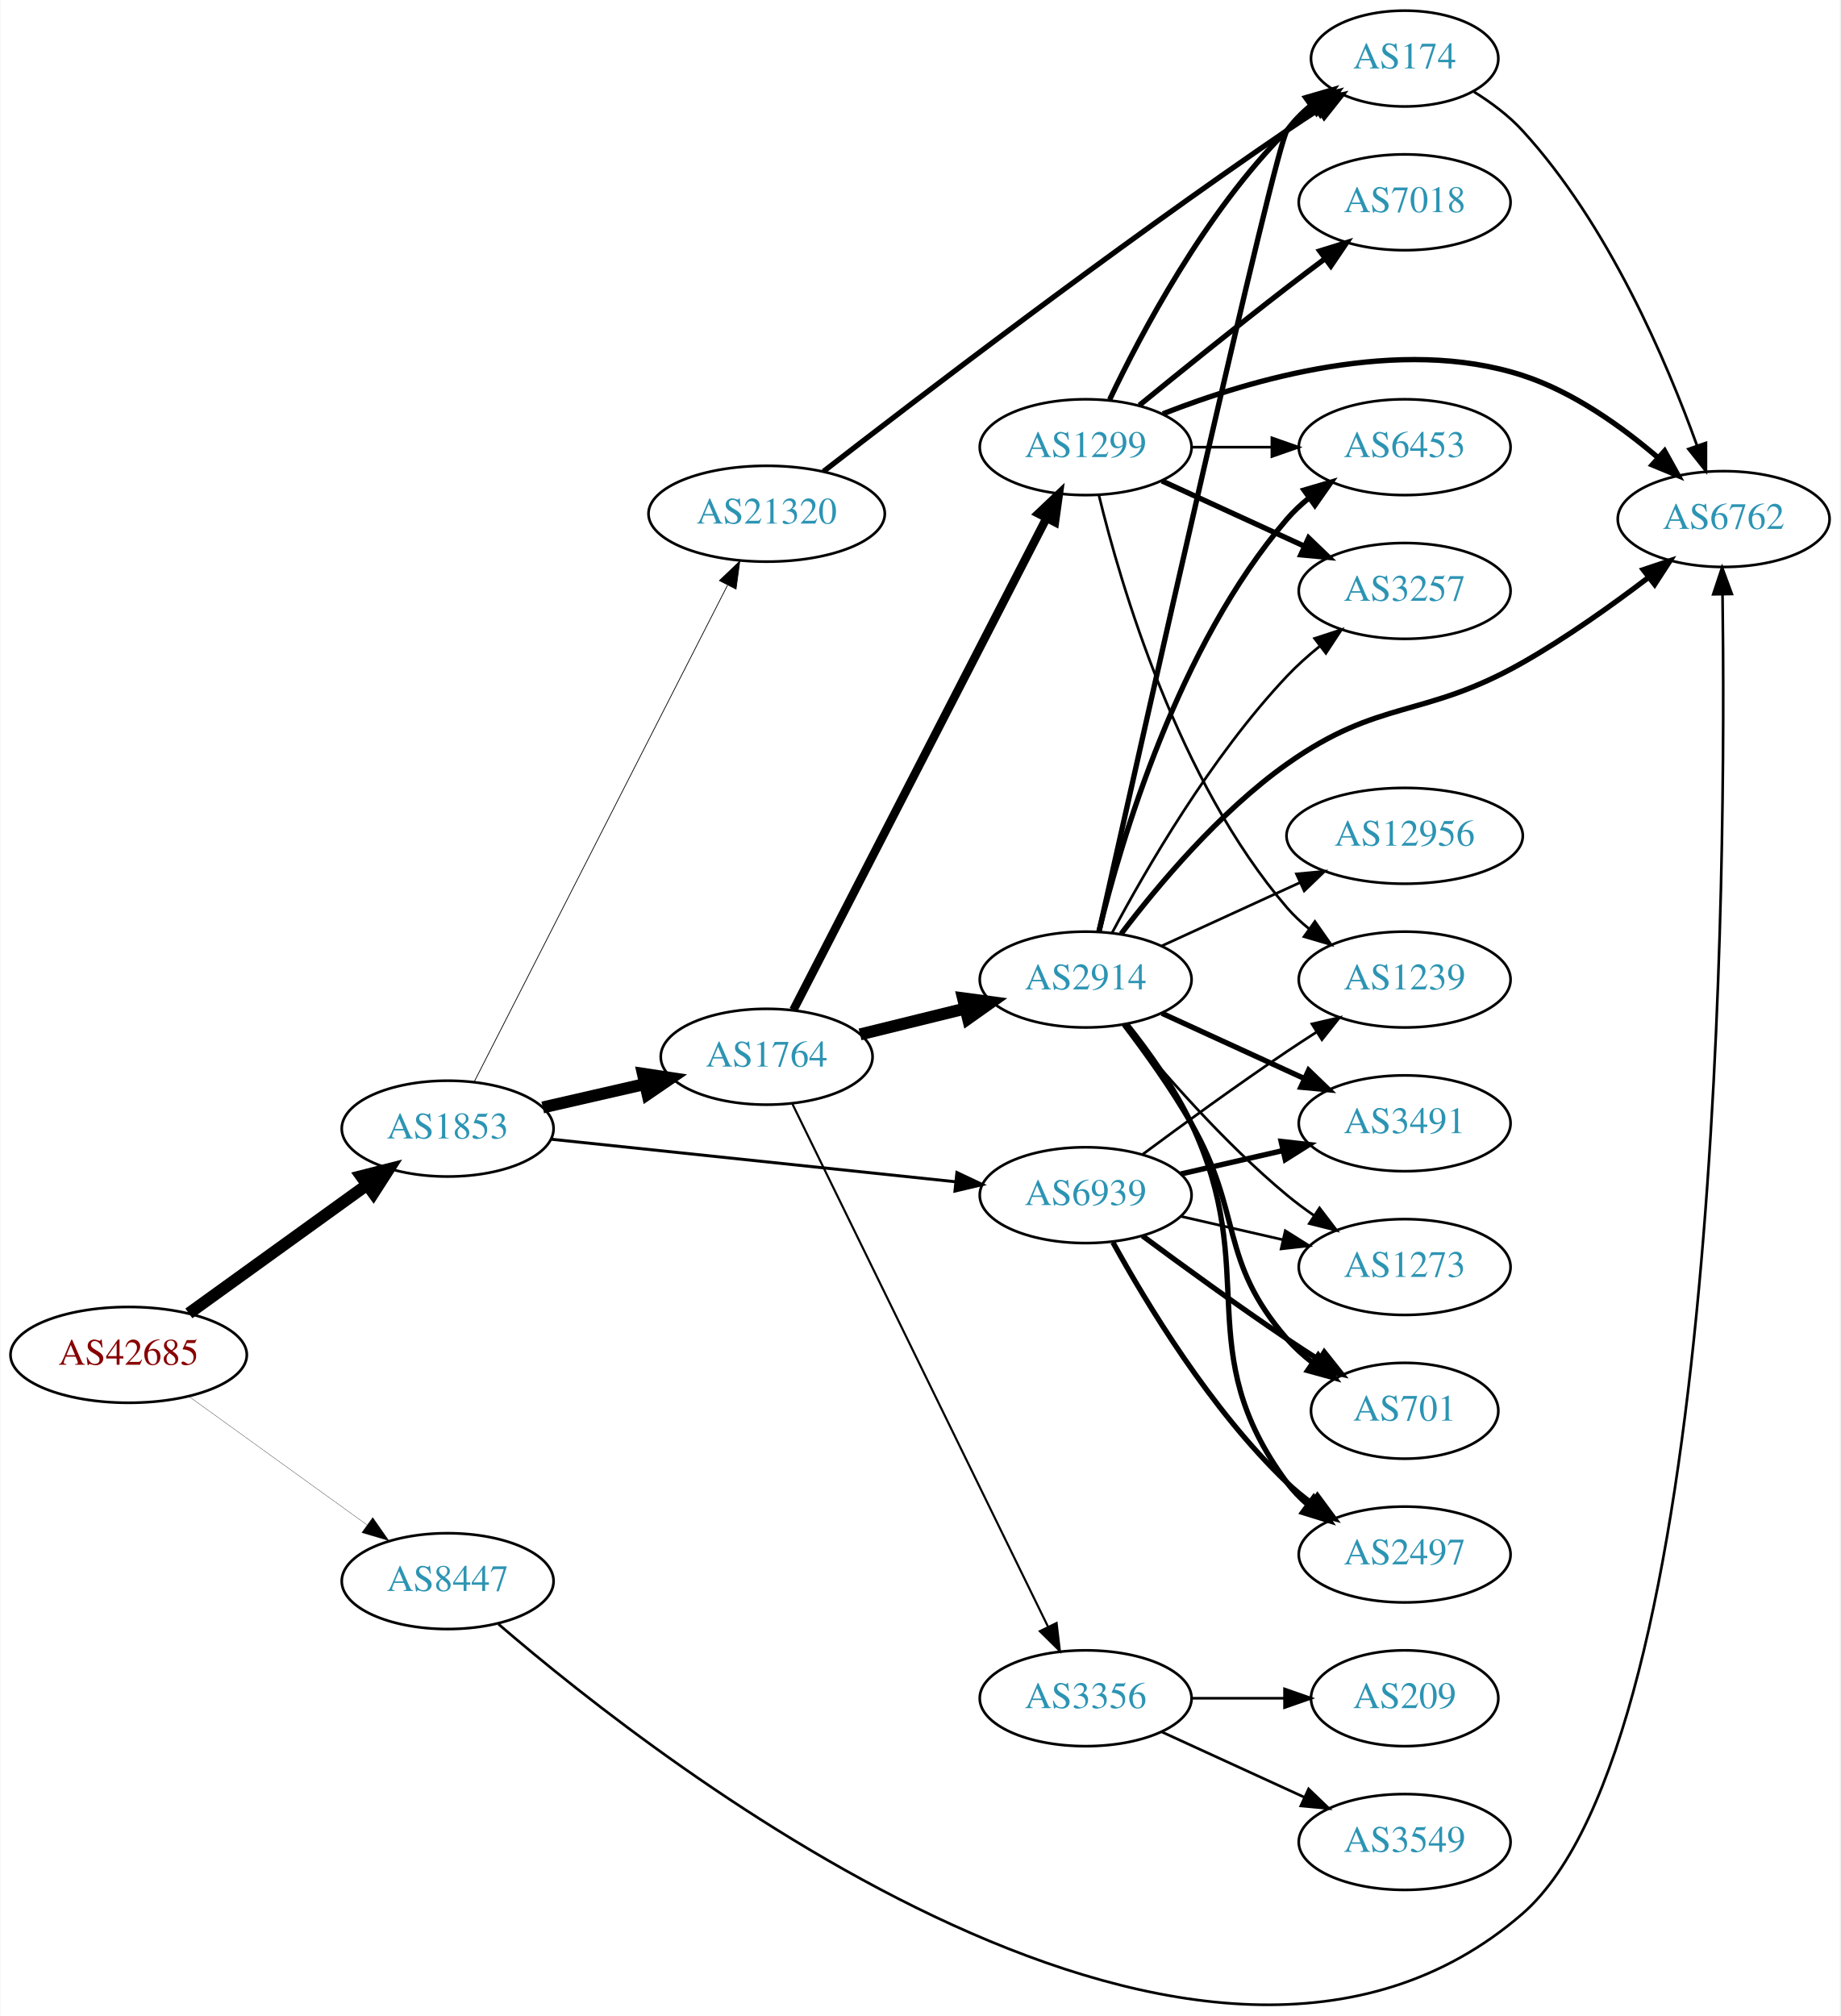
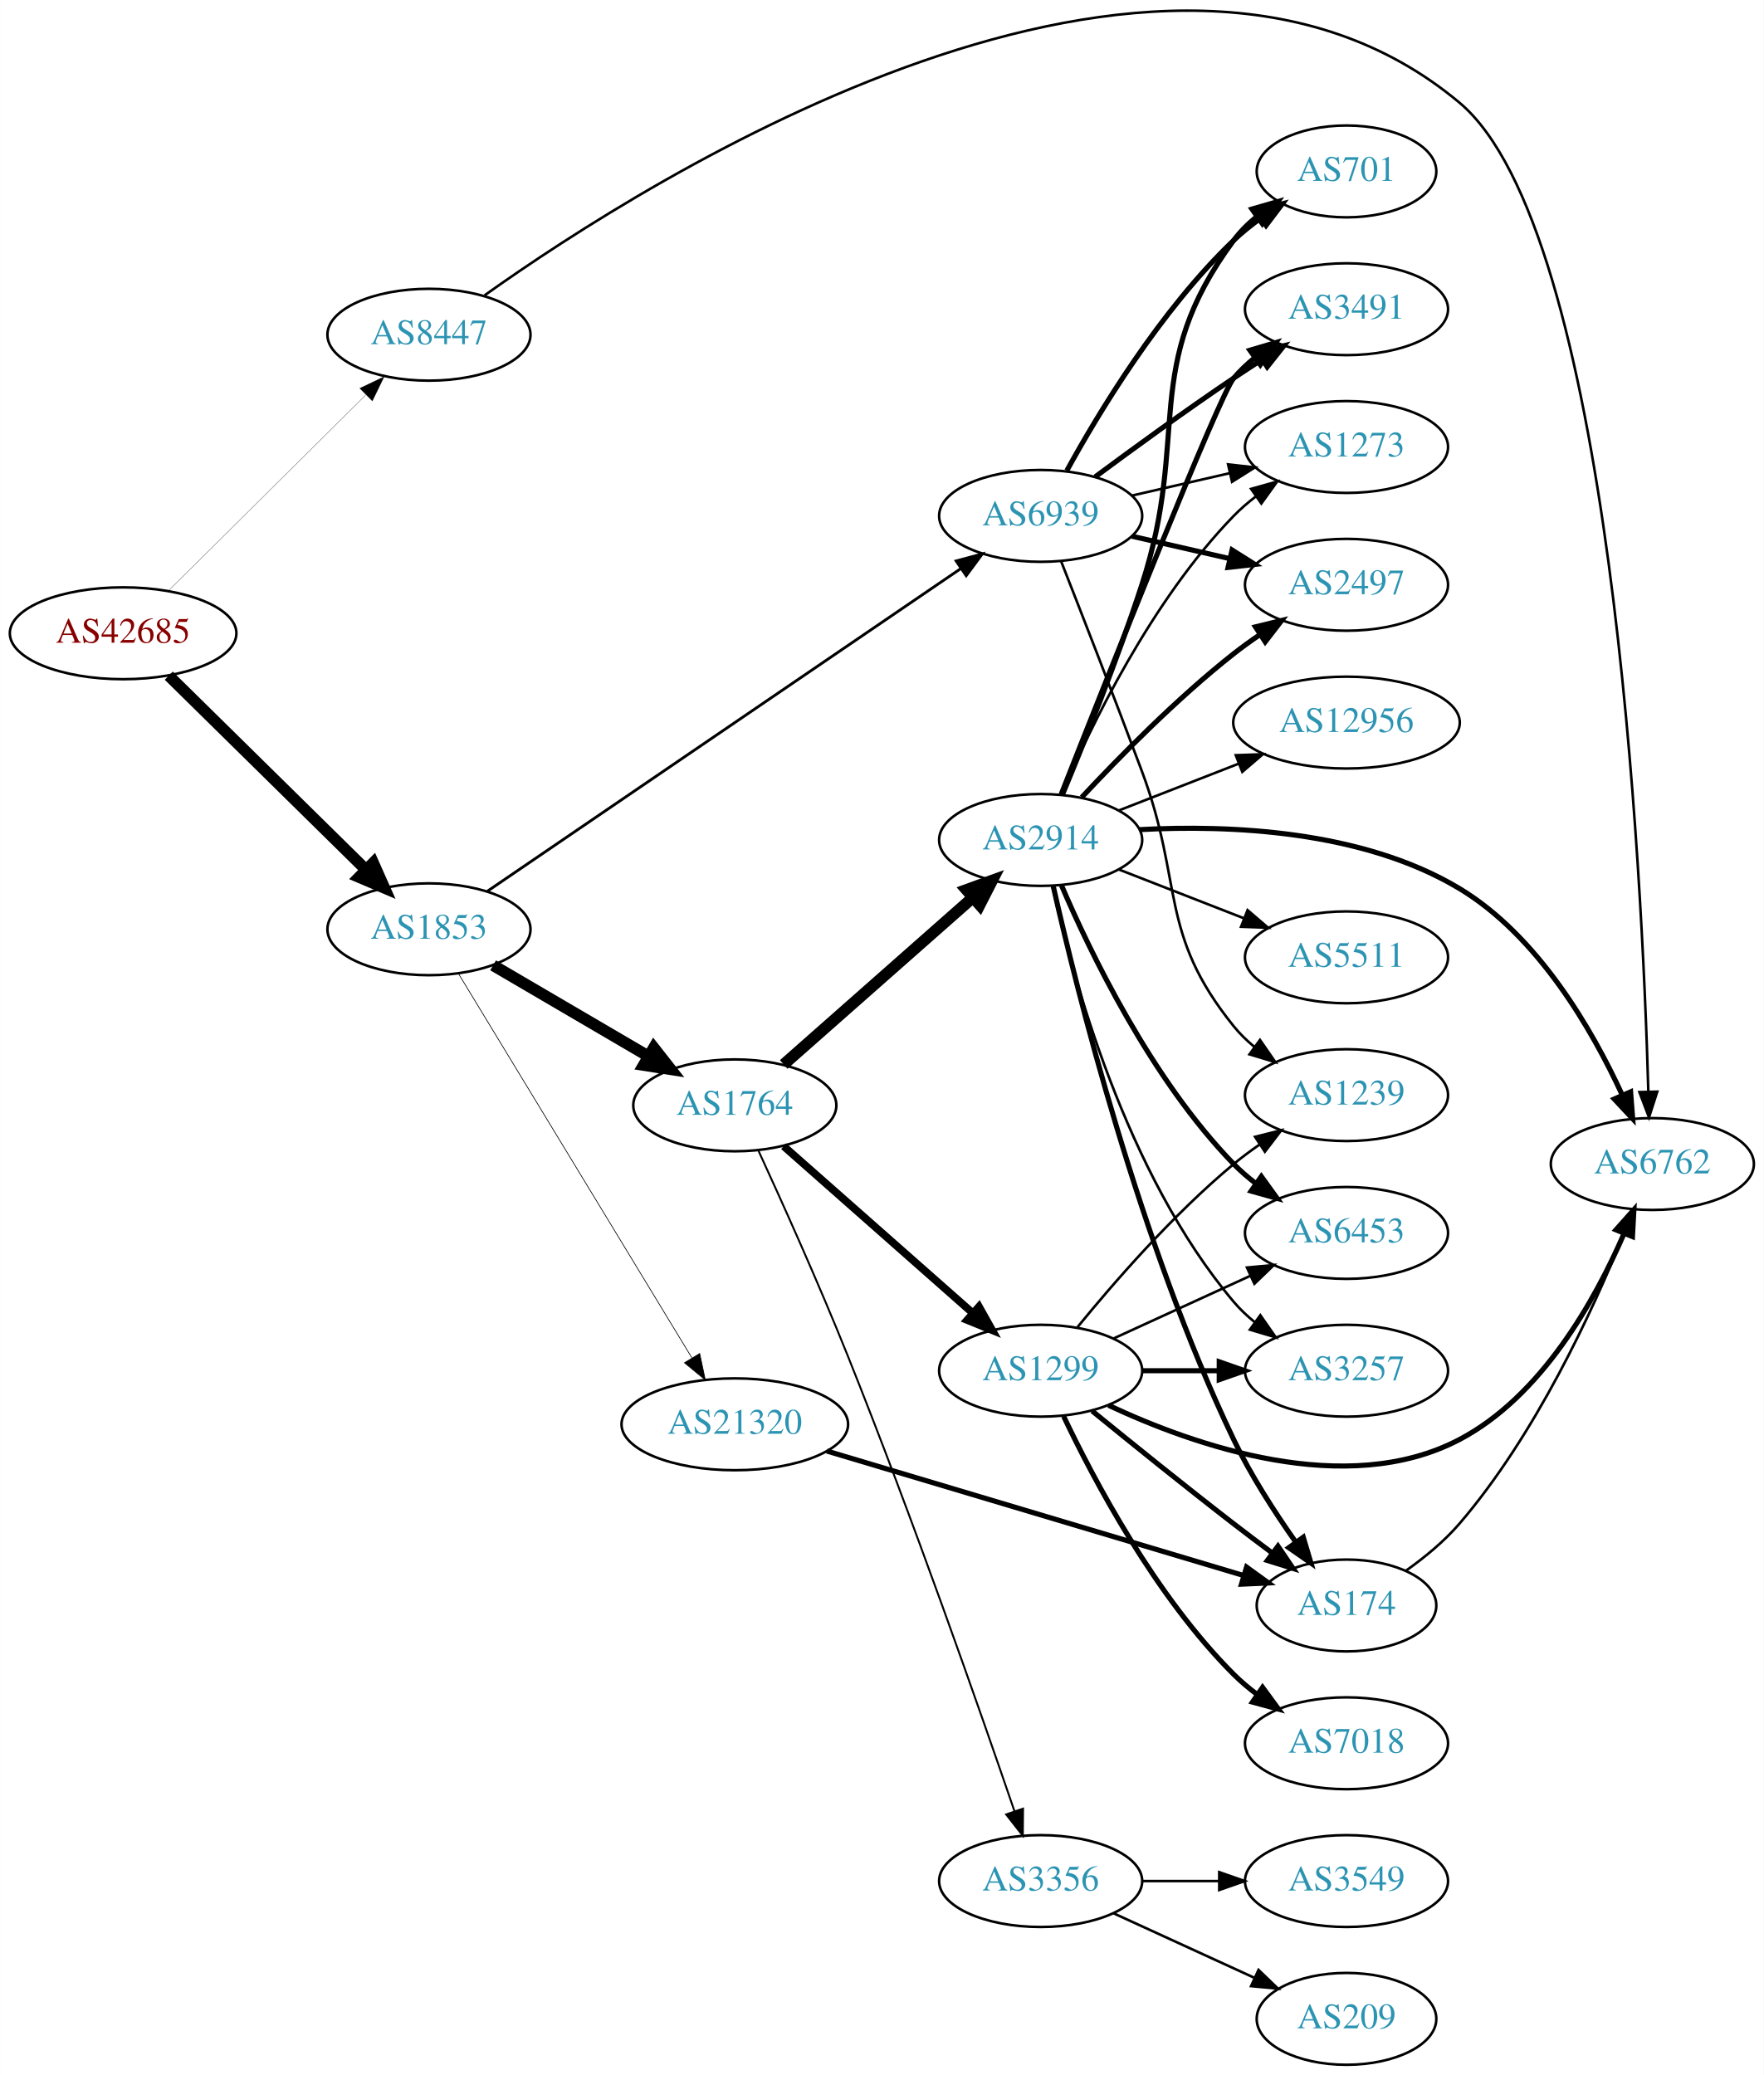
- <svg xmlns="http://www.w3.org/2000/svg" xmlns:xlink="http://www.w3.org/1999/xlink" width="691pt" height="757pt" viewBox="0.00 0.00 691.06 757.37">
-   <g id="graph0" class="graph" transform="scale(1 1) rotate(0) translate(4 753.366)">
-     <polygon fill="white" stroke="none" points="-4,4 -4,-753.366 687.055,-753.366 687.055,4 -4,4" />
+ <svg xmlns="http://www.w3.org/2000/svg" xmlns:xlink="http://www.w3.org/1999/xlink" width="691pt" height="813pt" viewBox="0.00 0.00 691.06 813.18">
+   <g id="graph0" class="graph" transform="scale(1 1) rotate(0) translate(4 809.178)">
+     <polygon fill="white" stroke="none" points="-4,4 -4,-809.178 687.055,-809.178 687.055,4 -4,4" />
    <g id="node1" class="node">
      <g id="a_node1">
        <a xlink:href="/asn/42685" xlink:title="AS42685 ~ Bundeskanzleramt [AT]">
-           <ellipse fill="#ffffff" stroke="black" cx="44.196" cy="-244.366" rx="44.393" ry="18" />
-           <text text-anchor="middle" x="44.196" y="-240.666" font-family="Times,serif" font-size="14.00" fill="#880000">AS42685</text>
+           <ellipse fill="#ffffff" stroke="black" cx="44.196" cy="-561" rx="44.393" ry="18" />
+           <text text-anchor="middle" x="44.196" y="-557.3" font-family="Times,serif" font-size="14.00" fill="#880000">AS42685</text>
        </a>
      </g>
    </g>
    <g id="node2" class="node">
      <g id="a_node2">
        <a xlink:href="/asn/1853" xlink:title="AS1853 ~ ACOnet Backbone [AT]">
-           <ellipse fill="#ffffff" stroke="black" cx="164.039" cy="-329.366" rx="39.794" ry="18" />
-           <text text-anchor="middle" x="164.039" y="-325.666" font-family="Times,serif" font-size="14.00" fill="#2c94b3">AS1853</text>
+           <ellipse fill="#ffffff" stroke="black" cx="164.039" cy="-445" rx="39.794" ry="18" />
+           <text text-anchor="middle" x="164.039" y="-441.3" font-family="Times,serif" font-size="14.00" fill="#2c94b3">AS1853</text>
        </a>
      </g>
    </g>
    <g id="edge1" class="edge">
-       <path fill="none" stroke="black" stroke-width="4.5" d="M66.81,-259.956C85.615,-273.52 113.032,-293.296 133.795,-308.272" />
-       <polygon fill="black" stroke="black" stroke-width="4.5" points="131.544,-311.504 141.958,-314.16 136.151,-305.117 131.544,-311.504" />
+       <path fill="none" stroke="black" stroke-width="4.5" d="M62.08,-544.38C82.321,-524.455 116.372,-490.937 139.266,-468.401" />
+       <polygon fill="black" stroke="black" stroke-width="4.5" points="142.202,-471.036 146.566,-461.215 136.677,-465.424 142.202,-471.036" />
    </g>
    <g id="node3" class="node">
      <g id="a_node3">
        <a xlink:href="/asn/8447" xlink:title="AS8447 ~ A1 Telekom Austria AG [AT]">
-           <ellipse fill="#ffffff" stroke="black" cx="164.039" cy="-159.366" rx="39.794" ry="18" />
-           <text text-anchor="middle" x="164.039" y="-155.666" font-family="Times,serif" font-size="14.00" fill="#2c94b3">AS8447</text>
+           <ellipse fill="#ffffff" stroke="black" cx="164.039" cy="-678" rx="39.794" ry="18" />
+           <text text-anchor="middle" x="164.039" y="-674.3" font-family="Times,serif" font-size="14.00" fill="#2c94b3">AS8447</text>
        </a>
      </g>
    </g>
    <g id="edge2" class="edge">
-       <path fill="none" stroke="black" stroke-width="0.107" d="M66.81,-228.775C85.615,-215.212 113.032,-195.436 133.795,-180.459" />
-       <polygon fill="black" stroke="black" stroke-width="0.107" points="135.895,-183.26 141.958,-174.571 131.8,-177.583 135.895,-183.26" />
+       <path fill="none" stroke="black" stroke-width="0.105" d="M61.83,-577.515C82.008,-597.549 116.171,-631.468 139.158,-654.29" />
+       <polygon fill="black" stroke="black" stroke-width="0.105" points="136.927,-657.007 146.489,-661.569 141.859,-652.039 136.927,-657.007" />
    </g>
    <g id="node4" class="node">
      <g id="a_node4">
        <a xlink:href="/asn/1764" xlink:title="AS1764 ~ NEXTLAYER-AS [AT]">
-           <ellipse fill="#ffffff" stroke="black" cx="283.881" cy="-356.366" rx="39.794" ry="18" />
-           <text text-anchor="middle" x="283.881" y="-352.666" font-family="Times,serif" font-size="14.00" fill="#2c94b3">AS1764</text>
+           <ellipse fill="#ffffff" stroke="black" cx="283.881" cy="-376" rx="39.794" ry="18" />
+           <text text-anchor="middle" x="283.881" y="-372.3" font-family="Times,serif" font-size="14.00" fill="#2c94b3">AS1764</text>
        </a>
      </g>
    </g>
    <g id="edge3" class="edge">
-       <path fill="none" stroke="black" stroke-width="4.5" d="M199.758,-337.321C211.758,-340.07 225.379,-343.191 238.071,-346.099" />
-       <polygon fill="black" stroke="black" stroke-width="4.5" points="237.376,-349.979 248.003,-348.374 239.135,-342.303 237.376,-349.979" />
+       <path fill="none" stroke="black" stroke-width="4.5" d="M189.17,-430.87C206.726,-420.591 230.7,-406.553 250.005,-395.25" />
+       <polygon fill="black" stroke="black" stroke-width="4.5" points="252.142,-398.562 258.782,-390.111 248.163,-391.766 252.142,-398.562" />
    </g>
    <g id="node5" class="node">
      <g id="a_node5">
        <a xlink:href="/asn/6939" xlink:title="AS6939 ~ Hurricane Electric LLC [US]">
-           <ellipse fill="#ffffff" stroke="black" cx="403.724" cy="-304.366" rx="39.794" ry="18" />
-           <text text-anchor="middle" x="403.724" y="-300.666" font-family="Times,serif" font-size="14.00" fill="#2c94b3">AS6939</text>
+           <ellipse fill="#ffffff" stroke="black" cx="403.724" cy="-607" rx="39.794" ry="18" />
+           <text text-anchor="middle" x="403.724" y="-603.3" font-family="Times,serif" font-size="14.00" fill="#2c94b3">AS6939</text>
        </a>
      </g>
    </g>
    <g id="edge4" class="edge">
-       <path fill="none" stroke="black" stroke-width="1.125" d="M202.963,-325.377C244.183,-321.041 310.137,-314.104 354.885,-309.397" />
-       <polygon fill="black" stroke="black" stroke-width="1.125" points="355.355,-312.867 364.934,-308.34 354.623,-305.906 355.355,-312.867" />
+       <path fill="none" stroke="black" stroke-width="1.091" d="M186.973,-459.95C229.6,-489.004 323.695,-553.136 372.315,-586.274" />
+       <polygon fill="black" stroke="black" stroke-width="1.091" points="370.608,-589.346 380.842,-592.086 374.55,-583.562 370.608,-589.346" />
    </g>
    <g id="node6" class="node">
      <g id="a_node6">
        <a xlink:href="/asn/21320" xlink:title="AS21320 ~ GEANT Vereniging [EU]">
-           <ellipse fill="#ffffff" stroke="black" cx="283.881" cy="-560.366" rx="44.393" ry="18" />
-           <text text-anchor="middle" x="283.881" y="-556.666" font-family="Times,serif" font-size="14.00" fill="#2c94b3">AS21320</text>
+           <ellipse fill="#ffffff" stroke="black" cx="283.881" cy="-251" rx="44.393" ry="18" />
+           <text text-anchor="middle" x="283.881" y="-247.3" font-family="Times,serif" font-size="14.00" fill="#2c94b3">AS21320</text>
        </a>
      </g>
    </g>
    <g id="edge5" class="edge">
-       <path fill="none" stroke="black" stroke-width="0.281" d="M174.09,-347.108C194.611,-387.335 244.779,-485.676 269.148,-533.445" />
-       <polygon fill="black" stroke="black" stroke-width="0.281" points="266.137,-535.245 273.799,-542.563 272.373,-532.064 266.137,-535.245" />
-     </g>
-     <g id="node10" class="node">
-       <g id="a_node10">
+       <path fill="none" stroke="black" stroke-width="0.273" d="M175.704,-427.442C196.519,-393.175 242.645,-317.24 267.041,-277.077" />
+       <polygon fill="black" stroke="black" stroke-width="0.273" points="270.124,-278.743 272.325,-268.379 264.142,-275.109 270.124,-278.743" />
+     </g>
+     <g id="node14" class="node">
+       <g id="a_node14">
        <a xlink:href="/asn/6762" xlink:title="AS6762 ~ TELECOM ITALIA SPARKLE S.p.A. [IT]">
-           <ellipse fill="#ffffff" stroke="black" cx="643.409" cy="-558.366" rx="39.794" ry="18" />
-           <text text-anchor="middle" x="643.409" y="-554.666" font-family="Times,serif" font-size="14.00" fill="#2c94b3">AS6762</text>
-         </a>
-       </g>
-     </g>
-     <g id="edge31" class="edge">
-       <path fill="none" stroke="black" d="M183.141,-143.207C244.68,-90.23 448.6,69.024 567.762,-34.366 643.024,-99.666 644.341,-430.383 642.985,-529.958" />
-       <polygon fill="black" stroke="black" points="639.483,-530.102 642.825,-540.156 646.482,-530.212 639.483,-530.102" />
+           <ellipse fill="#ffffff" stroke="black" cx="643.409" cy="-353" rx="39.794" ry="18" />
+           <text text-anchor="middle" x="643.409" y="-349.3" font-family="Times,serif" font-size="14.00" fill="#2c94b3">AS6762</text>
+         </a>
+       </g>
+     </g>
+     <g id="edge32" class="edge">
+       <path fill="none" stroke="black" d="M185.851,-693.455C250.569,-739.512 450.931,-866.733 567.762,-769 627.401,-719.11 639.454,-466.71 641.836,-381.298" />
+       <polygon fill="black" stroke="black" points="645.336,-381.37 642.092,-371.284 638.338,-381.192 645.336,-381.37" />
    </g>
    <g id="node7" class="node">
      <g id="a_node7">
        <a xlink:href="/asn/2914" xlink:title="AS2914 ~ NTT America, Inc. [US]">
-           <ellipse fill="#ffffff" stroke="black" cx="403.724" cy="-385.366" rx="39.794" ry="18" />
-           <text text-anchor="middle" x="403.724" y="-381.666" font-family="Times,serif" font-size="14.00" fill="#2c94b3">AS2914</text>
+           <ellipse fill="#ffffff" stroke="black" cx="403.724" cy="-480" rx="39.794" ry="18" />
+           <text text-anchor="middle" x="403.724" y="-476.3" font-family="Times,serif" font-size="14.00" fill="#2c94b3">AS2914</text>
        </a>
      </g>
    </g>
    <g id="edge6" class="edge">
-       <path fill="none" stroke="black" stroke-width="4.5" d="M318.966,-364.754C331.316,-367.793 345.449,-371.271 358.543,-374.493" />
-       <polygon fill="black" stroke="black" stroke-width="4.5" points="357.656,-378.33 368.307,-376.896 359.538,-370.683 357.656,-378.33" />
+       <path fill="none" stroke="black" stroke-width="4.5" d="M303.036,-392.022C322.816,-409.479 354.619,-437.546 376.973,-457.274" />
+       <polygon fill="black" stroke="black" stroke-width="4.5" points="374.639,-460.466 384.742,-464.13 379.85,-454.561 374.639,-460.466" />
    </g>
    <g id="node8" class="node">
      <g id="a_node8">
        <a xlink:href="/asn/1299" xlink:title="AS1299 ~ Telia Carrier [EU]">
-           <ellipse fill="#ffffff" stroke="black" cx="403.724" cy="-585.366" rx="39.794" ry="18" />
-           <text text-anchor="middle" x="403.724" y="-581.666" font-family="Times,serif" font-size="14.00" fill="#2c94b3">AS1299</text>
+           <ellipse fill="#ffffff" stroke="black" cx="403.724" cy="-272" rx="39.794" ry="18" />
+           <text text-anchor="middle" x="403.724" y="-268.3" font-family="Times,serif" font-size="14.00" fill="#2c94b3">AS1299</text>
        </a>
      </g>
    </g>
    <g id="edge7" class="edge">
-       <path fill="none" stroke="black" stroke-width="3.176" d="M293.932,-373.955C314.454,-413.834 364.622,-511.323 388.991,-558.678" />
-       <polygon fill="black" stroke="black" stroke-width="3.176" points="385.954,-560.427 393.642,-567.717 392.178,-557.224 385.954,-560.427" />
+       <path fill="none" stroke="black" stroke-width="3" d="M303.036,-359.978C322.816,-342.521 354.619,-314.454 376.973,-294.726" />
+       <polygon fill="black" stroke="black" stroke-width="3" points="379.56,-297.111 384.742,-287.87 374.928,-291.862 379.56,-297.111" />
    </g>
    <g id="node9" class="node">
      <g id="a_node9">
        <a xlink:href="/asn/3356" xlink:title="AS3356 ~ Level 3 Parent, LLC [US]">
-           <ellipse fill="#ffffff" stroke="black" cx="403.724" cy="-115.366" rx="39.794" ry="18" />
-           <text text-anchor="middle" x="403.724" y="-111.666" font-family="Times,serif" font-size="14.00" fill="#2c94b3">AS3356</text>
+           <ellipse fill="#ffffff" stroke="black" cx="403.724" cy="-72" rx="39.794" ry="18" />
+           <text text-anchor="middle" x="403.724" y="-68.3" font-family="Times,serif" font-size="14.00" fill="#2c94b3">AS3356</text>
        </a>
      </g>
    </g>
    <g id="edge8" class="edge">
-       <path fill="none" stroke="black" stroke-width="0.794" d="M293.546,-338.644C313.977,-296.862 365.264,-191.975 389.563,-142.281" />
-       <polygon fill="black" stroke="black" stroke-width="0.794" points="392.797,-143.634 394.046,-133.113 386.509,-140.559 392.797,-143.634" />
-     </g>
-     <g id="node11" class="node">
-       <g id="a_node11">
-         <a xlink:href="/asn/1239" xlink:title="AS1239 ~ Sprint [US]">
-           <ellipse fill="#ffffff" stroke="black" cx="523.566" cy="-385.366" rx="39.794" ry="18" />
-           <text text-anchor="middle" x="523.566" y="-381.666" font-family="Times,serif" font-size="14.00" fill="#2c94b3">AS1239</text>
-         </a>
-       </g>
-     </g>
-     <g id="edge16" class="edge">
-       <path fill="none" stroke="black" d="M425.054,-319.643C439.916,-330.67 460.661,-345.772 479.37,-358.366 482.919,-360.755 486.67,-363.205 490.418,-365.608" />
-       <polygon fill="black" stroke="black" points="488.744,-368.69 499.067,-371.078 492.486,-362.774 488.744,-368.69" />
+       <path fill="none" stroke="black" stroke-width="0.75" d="M293.047,-358.448C302.014,-338.955 316.658,-306.475 328.077,-278 353.477,-214.666 379.932,-138.943 393.493,-99.291" />
+       <polygon fill="black" stroke="black" stroke-width="0.75" points="396.818,-100.382 396.732,-89.788 390.193,-98.124 396.818,-100.382" />
+     </g>
+     <g id="node13" class="node">
+       <g id="a_node13">
+         <a xlink:href="/asn/2497" xlink:title="AS2497 ~ Internet Initiative Japan Inc. [JP]">
+           <ellipse fill="#ffffff" stroke="black" cx="523.566" cy="-580" rx="39.794" ry="18" />
+           <text text-anchor="middle" x="523.566" y="-576.3" font-family="Times,serif" font-size="14.00" fill="#2c94b3">AS2497</text>
+         </a>
+       </g>
+     </g>
+     <g id="edge27" class="edge">
+       <path fill="none" stroke="black" stroke-width="2" d="M439.443,-599.045C451.443,-596.296 465.064,-593.175 477.756,-590.267" />
+       <polygon fill="black" stroke="black" stroke-width="2" points="478.722,-593.636 487.688,-587.991 477.159,-586.813 478.722,-593.636" />
    </g>
    <g id="node16" class="node">
      <g id="a_node16">
        <a xlink:href="/asn/701" xlink:title="AS701 ~ UUNET [US]">
-           <ellipse fill="#ffffff" stroke="black" cx="523.566" cy="-223.366" rx="35.194" ry="18" />
-           <text text-anchor="middle" x="523.566" y="-219.666" font-family="Times,serif" font-size="14.00" fill="#2c94b3">AS701</text>
-         </a>
-       </g>
-     </g>
-     <g id="edge15" class="edge">
-       <path fill="none" stroke="black" stroke-width="2" d="M425.054,-289.089C439.916,-278.062 460.661,-262.959 479.37,-250.366 483.188,-247.796 487.238,-245.156 491.268,-242.58" />
-       <polygon fill="black" stroke="black" stroke-width="2" points="493.372,-245.39 499.962,-237.094 489.637,-239.47 493.372,-245.39" />
+           <ellipse fill="#ffffff" stroke="black" cx="523.566" cy="-742" rx="35.194" ry="18" />
+           <text text-anchor="middle" x="523.566" y="-738.3" font-family="Times,serif" font-size="14.00" fill="#2c94b3">AS701</text>
+         </a>
+       </g>
+     </g>
+     <g id="edge25" class="edge">
+       <path fill="none" stroke="black" stroke-width="2" d="M413.965,-624.713C426.51,-647.561 450.687,-687.611 479.37,-715 482.624,-718.107 486.291,-721.046 490.078,-723.76" />
+       <polygon fill="black" stroke="black" stroke-width="2" points="488.18,-726.701 498.446,-729.322 492.055,-720.872 488.18,-726.701" />
    </g>
    <g id="node17" class="node">
      <g id="a_node17">
-         <a xlink:href="/asn/2497" xlink:title="AS2497 ~ Internet Initiative Japan Inc. [JP]">
-           <ellipse fill="#ffffff" stroke="black" cx="523.566" cy="-169.366" rx="39.794" ry="18" />
-           <text text-anchor="middle" x="523.566" y="-165.666" font-family="Times,serif" font-size="14.00" fill="#2c94b3">AS2497</text>
-         </a>
-       </g>
-     </g>
-     <g id="edge17" class="edge">
-       <path fill="none" stroke="black" stroke-width="2" d="M413.965,-286.652C426.51,-263.805 450.687,-223.755 479.37,-196.366 482.238,-193.627 485.427,-191.019 488.736,-188.58" />
-       <polygon fill="black" stroke="black" stroke-width="2" points="490.8,-191.41 497.096,-182.889 486.86,-185.624 490.8,-191.41" />
+         <a xlink:href="/asn/3491" xlink:title="AS3491 ~ PCCW Global, Inc. [US]">
+           <ellipse fill="#ffffff" stroke="black" cx="523.566" cy="-688" rx="39.794" ry="18" />
+           <text text-anchor="middle" x="523.566" y="-684.3" font-family="Times,serif" font-size="14.00" fill="#2c94b3">AS3491</text>
+         </a>
+       </g>
+     </g>
+     <g id="edge28" class="edge">
+       <path fill="none" stroke="black" stroke-width="2" d="M425.054,-622.277C439.916,-633.304 460.661,-648.407 479.37,-661 482.919,-663.389 486.67,-665.839 490.418,-668.242" />
+       <polygon fill="black" stroke="black" stroke-width="2" points="488.744,-671.325 499.067,-673.712 492.486,-665.409 488.744,-671.325" />
    </g>
    <g id="node18" class="node">
      <g id="a_node18">
-         <a xlink:href="/asn/3491" xlink:title="AS3491 ~ PCCW Global, Inc. [US]">
-           <ellipse fill="#ffffff" stroke="black" cx="523.566" cy="-331.366" rx="39.794" ry="18" />
-           <text text-anchor="middle" x="523.566" y="-327.666" font-family="Times,serif" font-size="14.00" fill="#2c94b3">AS3491</text>
-         </a>
-       </g>
-     </g>
-     <g id="edge18" class="edge">
-       <path fill="none" stroke="black" stroke-width="2" d="M439.443,-312.321C451.443,-315.07 465.064,-318.191 477.756,-321.099" />
-       <polygon fill="black" stroke="black" stroke-width="2" points="477.159,-324.553 487.688,-323.374 478.722,-317.729 477.159,-324.553" />
+         <a xlink:href="/asn/1273" xlink:title="AS1273 ~ Vodafone Group PLC [EU]">
+           <ellipse fill="#ffffff" stroke="black" cx="523.566" cy="-634" rx="39.794" ry="18" />
+           <text text-anchor="middle" x="523.566" y="-630.3" font-family="Times,serif" font-size="14.00" fill="#2c94b3">AS1273</text>
+         </a>
+       </g>
+     </g>
+     <g id="edge29" class="edge">
+       <path fill="none" stroke="black" d="M439.443,-614.955C451.443,-617.704 465.064,-620.825 477.756,-623.733" />
+       <polygon fill="black" stroke="black" points="477.159,-627.187 487.688,-626.009 478.722,-620.364 477.159,-627.187" />
+     </g>
+     <g id="node21" class="node">
+       <g id="a_node21">
+         <a xlink:href="/asn/1239" xlink:title="AS1239 ~ Sprint [US]">
+           <ellipse fill="#ffffff" stroke="black" cx="523.566" cy="-380" rx="39.794" ry="18" />
+           <text text-anchor="middle" x="523.566" y="-376.3" font-family="Times,serif" font-size="14.00" fill="#2c94b3">AS1239</text>
+         </a>
+       </g>
+     </g>
+     <g id="edge26" class="edge">
+       <path fill="none" stroke="black" d="M411.69,-589.345C419.525,-569.4 432.568,-535.947 443.37,-507 459.885,-462.744 449.71,-443.764 479.37,-407 481.73,-404.075 484.497,-401.377 487.471,-398.911" />
+       <polygon fill="black" stroke="black" points="489.663,-401.644 495.688,-392.93 485.543,-395.985 489.663,-401.644" />
+     </g>
+     <g id="node10" class="node">
+       <g id="a_node10">
+         <a xlink:href="/asn/174" xlink:title="AS174 ~ Cogent Communications [US]">
+           <ellipse fill="#ffffff" stroke="black" cx="523.566" cy="-180" rx="35.194" ry="18" />
+           <text text-anchor="middle" x="523.566" y="-176.3" font-family="Times,serif" font-size="14.00" fill="#2c94b3">AS174</text>
+         </a>
+       </g>
+     </g>
+     <g id="edge33" class="edge">
+       <path fill="none" stroke="black" stroke-width="2" d="M319.952,-240.524C363.532,-227.506 437.689,-205.354 483.181,-191.765" />
+       <polygon fill="black" stroke="black" stroke-width="2" points="484.405,-195.052 492.985,-188.836 482.402,-188.345 484.405,-195.052" />
+     </g>
+     <g id="edge9" class="edge">
+       <path fill="none" stroke="black" stroke-width="2" d="M408.632,-461.965C417.741,-421.708 442.451,-322.008 479.37,-245 486.045,-231.077 495.336,-216.67 503.592,-204.969" />
+       <polygon fill="black" stroke="black" stroke-width="2" points="506.62,-206.755 509.643,-196.601 500.948,-202.653 506.62,-206.755" />
+     </g>
+     <g id="node11" class="node">
+       <g id="a_node11">
+         <a xlink:href="/asn/3257" xlink:title="AS3257 ~ GTT [DE]">
+           <ellipse fill="#ffffff" stroke="black" cx="523.566" cy="-272" rx="39.794" ry="18" />
+           <text text-anchor="middle" x="523.566" y="-268.3" font-family="Times,serif" font-size="14.00" fill="#2c94b3">AS3257</text>
+         </a>
+       </g>
+     </g>
+     <g id="edge10" class="edge">
+       <path fill="none" stroke="black" d="M408.307,-461.885C415.993,-426.939 436.915,-349.235 479.37,-299 481.796,-296.129 484.607,-293.468 487.609,-291.025" />
+       <polygon fill="black" stroke="black" points="489.798,-293.761 495.864,-285.075 485.705,-288.082 489.798,-293.761" />
+     </g>
+     <g id="node12" class="node">
+       <g id="a_node12">
+         <a xlink:href="/asn/6453" xlink:title="AS6453 ~ TATA COMMUNICATIONS (AMERICA) INC [US]">
+           <ellipse fill="#ffffff" stroke="black" cx="523.566" cy="-326" rx="39.794" ry="18" />
+           <text text-anchor="middle" x="523.566" y="-322.3" font-family="Times,serif" font-size="14.00" fill="#2c94b3">AS6453</text>
+         </a>
+       </g>
+     </g>
+     <g id="edge11" class="edge">
+       <path fill="none" stroke="black" stroke-width="2" d="M411.878,-462.228C423.139,-435.925 447.087,-386.176 479.37,-353 481.992,-350.306 484.933,-347.763 488.016,-345.394" />
+       <polygon fill="black" stroke="black" stroke-width="2" points="490.191,-348.144 496.385,-339.548 486.183,-342.405 490.191,-348.144" />
+     </g>
+     <g id="edge12" class="edge">
+       <path fill="none" stroke="black" stroke-width="2" d="M419.821,-496.712C434.287,-512.235 457.144,-535.519 479.37,-553 482.655,-555.583 486.198,-558.133 489.794,-560.573" />
+       <polygon fill="black" stroke="black" stroke-width="2" points="487.888,-563.509 498.178,-566.033 491.708,-557.643 487.888,-563.509" />
+     </g>
+     <g id="edge13" class="edge">
+       <path fill="none" stroke="black" stroke-width="2" d="M442.478,-484.048C477.449,-485.942 529.656,-483.895 567.762,-461 598.636,-442.45 619.837,-405.65 631.543,-380.198" />
+       <polygon fill="black" stroke="black" stroke-width="2" points="634.884,-381.295 635.703,-370.732 628.476,-378.478 634.884,-381.295" />
+     </g>
+     <g id="node15" class="node">
+       <g id="a_node15">
+         <a xlink:href="/asn/5511" xlink:title="AS5511 ~ Orange S.A. [FR]">
+           <ellipse fill="#ffffff" stroke="black" cx="523.566" cy="-434" rx="39.794" ry="18" />
+           <text text-anchor="middle" x="523.566" y="-430.3" font-family="Times,serif" font-size="14.00" fill="#2c94b3">AS5511</text>
+         </a>
+       </g>
+     </g>
+     <g id="edge14" class="edge">
+       <path fill="none" stroke="black" d="M434.46,-468.392C449.254,-462.618 467.332,-455.561 483.253,-449.346" />
+       <polygon fill="black" stroke="black" points="484.796,-452.501 492.839,-445.604 482.251,-445.98 484.796,-452.501" />
+     </g>
+     <g id="edge15" class="edge">
+       <path fill="none" stroke="black" stroke-width="2" d="M412.299,-497.854C420.558,-517.697 433.865,-550.798 443.37,-580 462.591,-639.047 442.467,-665.059 479.37,-715 481.913,-718.441 485.037,-721.545 488.432,-724.318" />
+       <polygon fill="black" stroke="black" stroke-width="2" points="486.519,-727.252 496.699,-730.186 490.571,-721.544 486.519,-727.252" />
+     </g>
+     <g id="edge16" class="edge">
+       <path fill="none" stroke="black" stroke-width="2" d="M411.762,-497.896C429.263,-542.283 473.748,-654.347 479.37,-661 481.796,-663.871 484.607,-666.532 487.609,-668.975" />
+       <polygon fill="black" stroke="black" stroke-width="2" points="485.705,-671.918 495.864,-674.925 489.798,-666.239 485.705,-671.918" />
+     </g>
+     <g id="edge17" class="edge">
+       <path fill="none" stroke="black" d="M411.878,-497.772C423.139,-524.075 447.087,-573.824 479.37,-607 481.992,-609.694 484.933,-612.237 488.016,-614.606" />
+       <polygon fill="black" stroke="black" points="486.183,-617.595 496.385,-620.452 490.191,-611.856 486.183,-617.595" />
    </g>
    <g id="node19" class="node">
      <g id="a_node19">
-         <a xlink:href="/asn/1273" xlink:title="AS1273 ~ Vodafone Group PLC [EU]">
-           <ellipse fill="#ffffff" stroke="black" cx="523.566" cy="-277.366" rx="39.794" ry="18" />
-           <text text-anchor="middle" x="523.566" y="-273.666" font-family="Times,serif" font-size="14.00" fill="#2c94b3">AS1273</text>
-         </a>
-       </g>
+         <a xlink:href="/asn/12956" xlink:title="AS12956 ~ TELXIUS [ES]">
+           <ellipse fill="#ffffff" stroke="black" cx="523.566" cy="-526" rx="44.393" ry="18" />
+           <text text-anchor="middle" x="523.566" y="-522.3" font-family="Times,serif" font-size="14.00" fill="#2c94b3">AS12956</text>
+         </a>
+       </g>
+     </g>
+     <g id="edge18" class="edge">
+       <path fill="none" stroke="black" d="M434.46,-491.608C448.689,-497.162 465.956,-503.902 481.421,-509.939" />
+       <polygon fill="black" stroke="black" points="480.185,-513.214 490.773,-513.59 482.731,-506.693 480.185,-513.214" />
    </g>
    <g id="edge19" class="edge">
-       <path fill="none" stroke="black" d="M439.443,-296.411C451.443,-293.661 465.064,-290.541 477.756,-287.633" />
-       <polygon fill="black" stroke="black" points="478.722,-291.002 487.688,-285.357 477.159,-284.179 478.722,-291.002" />
-     </g>
-     <g id="node14" class="node">
-       <g id="a_node14">
-         <a xlink:href="/asn/174" xlink:title="AS174 ~ Cogent Communications [US]">
-           <ellipse fill="#ffffff" stroke="black" cx="523.566" cy="-731.366" rx="35.194" ry="18" />
-           <text text-anchor="middle" x="523.566" y="-727.666" font-family="Times,serif" font-size="14.00" fill="#2c94b3">AS174</text>
-         </a>
-       </g>
-     </g>
-     <g id="edge32" class="edge">
-       <path fill="none" stroke="black" stroke-width="2" d="M305.22,-576.253C340.197,-603.385 414.265,-660.017 479.37,-704.366 483.173,-706.956 487.215,-709.609 491.241,-712.192" />
-       <polygon fill="black" stroke="black" stroke-width="2" points="489.607,-715.3 499.931,-717.683 493.347,-709.382 489.607,-715.3" />
+       <path fill="none" stroke="black" stroke-width="2" d="M423.891,-256.25C438.872,-244.023 460.285,-226.731 479.37,-212 484.198,-208.274 489.376,-204.365 494.41,-200.61" />
+       <polygon fill="black" stroke="black" stroke-width="2" points="496.711,-203.261 502.659,-194.493 492.542,-197.637 496.711,-203.261" />
+     </g>
+     <g id="edge20" class="edge">
+       <path fill="none" stroke="black" stroke-width="2" d="M443.636,-272C453.19,-272 463.539,-272 473.502,-272" />
+       <polygon fill="black" stroke="black" stroke-width="2" points="473.695,-275.5 483.695,-272 473.694,-268.5 473.695,-275.5" />
+     </g>
+     <g id="edge24" class="edge">
+       <path fill="none" stroke="black" d="M432.353,-284.661C448.31,-291.973 468.58,-301.261 485.863,-309.181" />
+       <polygon fill="black" stroke="black" points="484.562,-312.435 495.111,-313.419 487.478,-306.071 484.562,-312.435" />
    </g>
    <g id="edge23" class="edge">
-       <path fill="none" stroke="black" stroke-width="2" d="M417.048,-402.537C430.624,-420.44 453.93,-448.353 479.37,-466.366 514.27,-491.076 530.571,-483.262 567.762,-504.366 584.236,-513.714 601.442,-525.969 615.178,-536.44" />
-       <polygon fill="black" stroke="black" stroke-width="2" points="613.195,-539.332 623.244,-542.688 617.482,-533.798 613.195,-539.332" />
-     </g>
-     <g id="node12" class="node">
-       <g id="a_node12">
-         <a xlink:href="/asn/3257" xlink:title="AS3257 ~ GTT [DE]">
-           <ellipse fill="#ffffff" stroke="black" cx="523.566" cy="-531.366" rx="39.794" ry="18" />
-           <text text-anchor="middle" x="523.566" y="-527.666" font-family="Times,serif" font-size="14.00" fill="#2c94b3">AS3257</text>
-         </a>
-       </g>
-     </g>
-     <g id="edge25" class="edge">
-       <path fill="none" stroke="black" d="M413.664,-402.935C426.227,-426.557 450.793,-469.085 479.37,-499.366 483.04,-503.254 487.229,-507.004 491.523,-510.483" />
-       <polygon fill="black" stroke="black" points="489.728,-513.516 499.799,-516.806 493.977,-507.954 489.728,-513.516" />
-     </g>
-     <g id="edge24" class="edge">
-       <path fill="none" stroke="black" stroke-width="2" d="M408.769,-403.489C423.667,-470.127 474.851,-698.049 479.37,-704.366 481.86,-707.845 484.95,-710.974 488.327,-713.76" />
-       <polygon fill="black" stroke="black" stroke-width="2" points="486.4,-716.685 496.574,-719.643 490.466,-710.986 486.4,-716.685" />
-     </g>
-     <g id="node15" class="node">
-       <g id="a_node15">
-         <a xlink:href="/asn/6453" xlink:title="AS6453 ~ TATA COMMUNICATIONS (AMERICA) INC [US]">
-           <ellipse fill="#ffffff" stroke="black" cx="523.566" cy="-585.366" rx="39.794" ry="18" />
-           <text text-anchor="middle" x="523.566" y="-581.666" font-family="Times,serif" font-size="14.00" fill="#2c94b3">AS6453</text>
-         </a>
-       </g>
-     </g>
-     <g id="edge26" class="edge">
-       <path fill="none" stroke="black" stroke-width="2" d="M408.713,-403.465C416.918,-437.233 438.443,-510.726 479.37,-558.366 481.82,-561.217 484.646,-563.865 487.657,-566.3" />
-       <polygon fill="black" stroke="black" stroke-width="2" points="485.762,-569.248 495.926,-572.238 489.845,-563.562 485.762,-569.248" />
-     </g>
-     <g id="edge28" class="edge">
-       <path fill="none" stroke="black" stroke-width="2" d="M418.185,-368.452C426.078,-358.096 435.927,-344.374 443.37,-331.366 462.935,-297.172 453.536,-280.108 479.37,-250.366 482.176,-247.136 485.463,-244.162 488.951,-241.464" />
-       <polygon fill="black" stroke="black" stroke-width="2" points="491.085,-244.243 497.318,-235.675 487.103,-238.487 491.085,-244.243" />
+       <path fill="none" stroke="black" stroke-width="2" d="M430.294,-258.463C463.778,-242.74 523.424,-221.747 567.762,-245 599.98,-261.896 621.041,-299.706 632.333,-325.782" />
+       <polygon fill="black" stroke="black" stroke-width="2" points="629.14,-327.221 636.185,-335.134 635.612,-324.555 629.14,-327.221" />
+     </g>
+     <g id="node20" class="node">
+       <g id="a_node20">
+         <a xlink:href="/asn/7018" xlink:title="AS7018 ~ AT&amp;T Services, Inc. [US]">
+           <ellipse fill="#ffffff" stroke="black" cx="523.566" cy="-126" rx="39.794" ry="18" />
+           <text text-anchor="middle" x="523.566" y="-122.3" font-family="Times,serif" font-size="14.00" fill="#2c94b3">AS7018</text>
+         </a>
+       </g>
+     </g>
+     <g id="edge21" class="edge">
+       <path fill="none" stroke="black" stroke-width="2" d="M412.734,-254.132C424.561,-229.222 448.65,-183.671 479.37,-153 482.177,-150.198 485.326,-147.549 488.611,-145.086" />
+       <polygon fill="black" stroke="black" stroke-width="2" points="490.679,-147.911 496.939,-139.363 486.715,-142.141 490.679,-147.911" />
    </g>
    <g id="edge22" class="edge">
-       <path fill="none" stroke="black" stroke-width="2" d="M419.324,-368.375C427.411,-358.211 437.073,-344.711 443.37,-331.366 469.869,-275.207 442.467,-246.307 479.37,-196.366 481.604,-193.343 484.287,-190.579 487.207,-188.073" />
-       <polygon fill="black" stroke="black" stroke-width="2" points="489.402,-190.802 495.351,-182.035 485.233,-185.179 489.402,-190.802" />
-     </g>
-     <g id="edge27" class="edge">
-       <path fill="none" stroke="black" stroke-width="2" d="M432.353,-372.705C448.31,-365.393 468.58,-356.104 485.863,-348.185" />
-       <polygon fill="black" stroke="black" stroke-width="2" points="487.478,-351.295 495.111,-343.947 484.562,-344.931 487.478,-351.295" />
-     </g>
-     <g id="edge29" class="edge">
-       <path fill="none" stroke="black" d="M418.143,-368.301C432.257,-350.991 455.672,-324.021 479.37,-304.366 482.587,-301.698 486.087,-299.095 489.658,-296.624" />
-       <polygon fill="black" stroke="black" points="491.581,-299.548 498.014,-291.13 487.735,-293.699 491.581,-299.548" />
+       <path fill="none" stroke="black" d="M418.143,-289.065C432.257,-306.375 455.672,-333.345 479.37,-353 482.587,-355.668 486.087,-358.27 489.658,-360.741" />
+       <polygon fill="black" stroke="black" points="487.735,-363.666 498.014,-366.236 491.581,-357.817 487.735,-363.666" />
    </g>
    <g id="node22" class="node">
      <g id="a_node22">
-         <a xlink:href="/asn/12956" xlink:title="AS12956 ~ TELXIUS [ES]">
-           <ellipse fill="#ffffff" stroke="black" cx="523.566" cy="-439.366" rx="44.393" ry="18" />
-           <text text-anchor="middle" x="523.566" y="-435.666" font-family="Times,serif" font-size="14.00" fill="#2c94b3">AS12956</text>
+         <a xlink:href="/asn/3549" xlink:title="AS3549 ~ Level 3 Parent, LLC [US]">
+           <ellipse fill="#ffffff" stroke="black" cx="523.566" cy="-72" rx="39.794" ry="18" />
+           <text text-anchor="middle" x="523.566" y="-68.3" font-family="Times,serif" font-size="14.00" fill="#2c94b3">AS3549</text>
        </a>
      </g>
    </g>
    <g id="edge30" class="edge">
-       <path fill="none" stroke="black" d="M432.353,-398.026C447.85,-405.128 467.417,-414.094 484.364,-421.86" />
-       <polygon fill="black" stroke="black" points="482.917,-425.047 493.466,-426.031 485.833,-418.683 482.917,-425.047" />
-     </g>
-     <g id="edge9" class="edge">
-       <path fill="none" stroke="black" stroke-width="2" d="M432.725,-597.892C465.688,-610.848 521.769,-627.258 567.762,-612.366 586.843,-606.188 605.141,-593.106 618.845,-581.367" />
-       <polygon fill="black" stroke="black" stroke-width="2" points="621.219,-583.939 626.354,-574.672 616.56,-578.714 621.219,-583.939" />
-     </g>
-     <g id="edge10" class="edge">
-       <path fill="none" stroke="black" d="M408.713,-567.267C416.918,-533.498 438.443,-460.005 479.37,-412.366 481.82,-409.515 484.646,-406.866 487.657,-404.431" />
-       <polygon fill="black" stroke="black" points="489.845,-407.17 495.926,-398.494 485.762,-401.484 489.845,-407.17" />
-     </g>
-     <g id="edge11" class="edge">
-       <path fill="none" stroke="black" stroke-width="2" d="M432.353,-572.705C448.31,-565.393 468.58,-556.104 485.863,-548.185" />
-       <polygon fill="black" stroke="black" stroke-width="2" points="487.478,-551.295 495.111,-543.947 484.562,-544.931 487.478,-551.295" />
-     </g>
-     <g id="node13" class="node">
-       <g id="a_node13">
-         <a xlink:href="/asn/7018" xlink:title="AS7018 ~ AT&amp;T Services, Inc. [US]">
-           <ellipse fill="#ffffff" stroke="black" cx="523.566" cy="-677.366" rx="39.794" ry="18" />
-           <text text-anchor="middle" x="523.566" y="-673.666" font-family="Times,serif" font-size="14.00" fill="#2c94b3">AS7018</text>
-         </a>
-       </g>
-     </g>
-     <g id="edge12" class="edge">
-       <path fill="none" stroke="black" stroke-width="2" d="M423.891,-601.116C438.872,-613.343 460.285,-630.635 479.37,-645.366 483.896,-648.858 488.728,-652.512 493.462,-656.049" />
-       <polygon fill="black" stroke="black" stroke-width="2" points="491.673,-659.079 501.788,-662.23 495.845,-653.459 491.673,-659.079" />
-     </g>
-     <g id="edge13" class="edge">
-       <path fill="none" stroke="black" stroke-width="2" d="M412.734,-603.234C424.561,-628.144 448.65,-673.694 479.37,-704.366 482.554,-707.545 486.179,-710.526 489.943,-713.264" />
-       <polygon fill="black" stroke="black" stroke-width="2" points="488.032,-716.196 498.289,-718.848 491.924,-710.378 488.032,-716.196" />
-     </g>
-     <g id="edge14" class="edge">
-       <path fill="none" stroke="black" d="M443.636,-585.366C453.19,-585.366 463.539,-585.366 473.502,-585.366" />
-       <polygon fill="black" stroke="black" points="473.695,-588.866 483.695,-585.366 473.694,-581.866 473.695,-588.866" />
-     </g>
-     <g id="node20" class="node">
-       <g id="a_node20">
-         <a xlink:href="/asn/3549" xlink:title="AS3549 ~ Level 3 Parent, LLC [US]">
-           <ellipse fill="#ffffff" stroke="black" cx="523.566" cy="-61.366" rx="39.794" ry="18" />
-           <text text-anchor="middle" x="523.566" y="-57.666" font-family="Times,serif" font-size="14.00" fill="#2c94b3">AS3549</text>
-         </a>
-       </g>
-     </g>
-     <g id="edge20" class="edge">
-       <path fill="none" stroke="black" d="M432.353,-102.705C448.31,-95.393 468.58,-86.104 485.863,-78.185" />
-       <polygon fill="black" stroke="black" points="487.478,-81.295 495.111,-73.947 484.562,-74.931 487.478,-81.295" />
-     </g>
-     <g id="node21" class="node">
-       <g id="a_node21">
+       <path fill="none" stroke="black" d="M443.636,-72C453.19,-72 463.539,-72 473.502,-72" />
+       <polygon fill="black" stroke="black" points="473.695,-75.5 483.695,-72 473.694,-68.5 473.695,-75.5" />
+     </g>
+     <g id="node23" class="node">
+       <g id="a_node23">
        <a xlink:href="/asn/209" xlink:title="AS209 ~ CenturyLink Communications, LLC [US]">
-           <ellipse fill="#ffffff" stroke="black" cx="523.566" cy="-115.366" rx="35.194" ry="18" />
-           <text text-anchor="middle" x="523.566" y="-111.666" font-family="Times,serif" font-size="14.00" fill="#2c94b3">AS209</text>
-         </a>
-       </g>
-     </g>
-     <g id="edge21" class="edge">
-       <path fill="none" stroke="black" d="M443.636,-115.366C454.723,-115.366 466.883,-115.366 478.265,-115.366" />
-       <polygon fill="black" stroke="black" points="478.447,-118.866 488.447,-115.366 478.447,-111.866 478.447,-118.866" />
-     </g>
-     <g id="edge33" class="edge">
-       <path fill="none" stroke="black" d="M549.611,-718.874C556.059,-714.856 562.621,-709.97 567.762,-704.366 600.064,-669.159 622.096,-617.362 633.44,-585.861" />
-       <polygon fill="black" stroke="black" points="636.754,-586.988 636.747,-576.393 630.145,-584.679 636.754,-586.988" />
+           <ellipse fill="#ffffff" stroke="black" cx="523.566" cy="-18" rx="35.194" ry="18" />
+           <text text-anchor="middle" x="523.566" y="-14.3" font-family="Times,serif" font-size="14.00" fill="#2c94b3">AS209</text>
+         </a>
+       </g>
+     </g>
+     <g id="edge31" class="edge">
+       <path fill="none" stroke="black" d="M432.353,-59.339C448.769,-51.817 469.75,-42.202 487.347,-34.139" />
+       <polygon fill="black" stroke="black" points="489.092,-37.189 496.725,-29.842 486.176,-30.826 489.092,-37.189" />
+     </g>
+     <g id="edge34" class="edge">
+       <path fill="none" stroke="black" d="M546.805,-193.596C554.073,-198.749 561.8,-205.064 567.762,-212 597.61,-246.723 620.037,-295.397 632.18,-325.526" />
+       <polygon fill="black" stroke="black" points="628.983,-326.96 635.9,-334.985 635.498,-324.398 628.983,-326.96" />
    </g>
  </g>
</svg>
